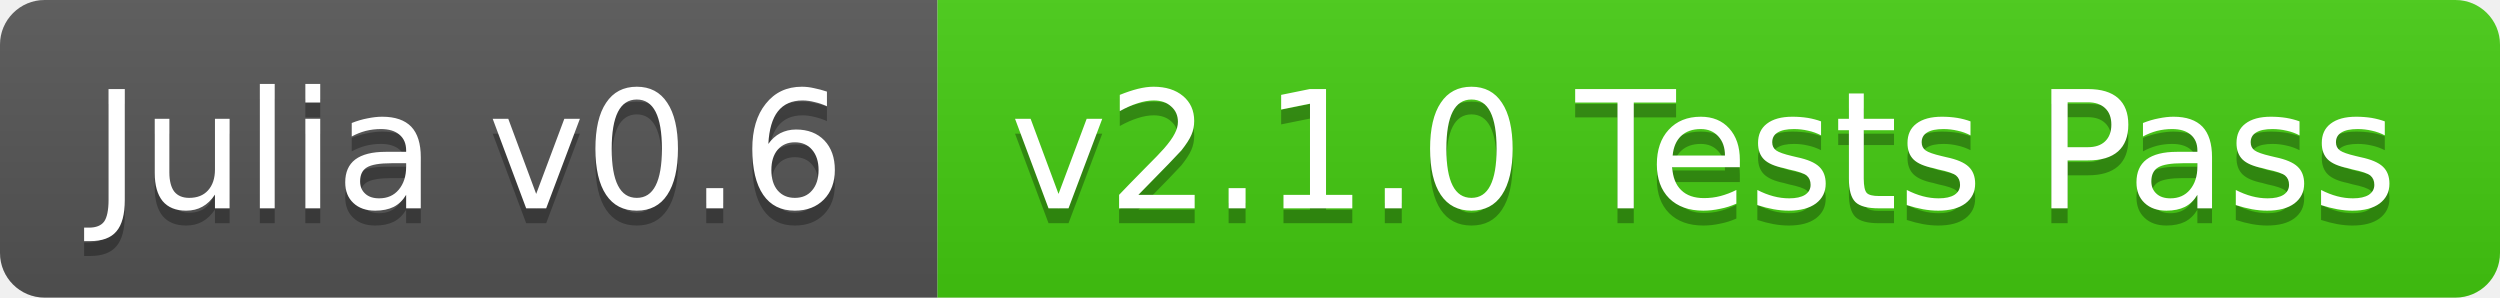
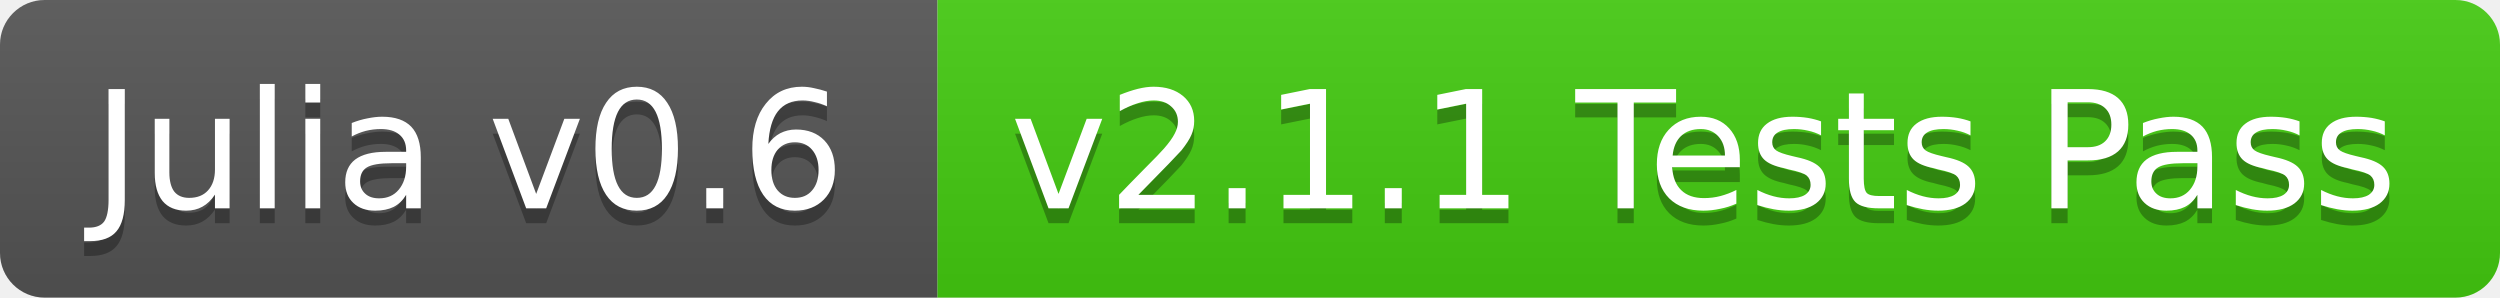
<svg xmlns="http://www.w3.org/2000/svg" width="168" height="20">
  <linearGradient id="b" x2="0" y2="100%">
    <stop offset="0" stop-color="#bbb" stop-opacity=".1" />
    <stop offset="1" stop-opacity=".1" />
  </linearGradient>
  <clipPath id="a">
    <rect width="168" height="20" rx="3" fill="#fff" />
  </clipPath>
  <g clip-path="url(#a)">
    <path fill="#555" d="M0 0h63v20H0z" />
    <path fill="#4c1" d="M63 0h105v20H63z" />
    <path fill="url(#b)" d="M0 0h168v20H0z" />
  </g>
  <g fill="#fff" text-anchor="middle" font-family="DejaVu Sans,Verdana,Geneva,sans-serif" font-size="11">
    <text x="31.5" y="15" fill="#010101" fill-opacity=".3">Julia v0.6</text>
    <text x="31.5" y="14">Julia v0.6</text>
-     <text x="114.5" y="15" fill="#010101" fill-opacity=".3">v2.1.0 Tests Pass</text>
-     <text x="114.5" y="14">v2.1.0 Tests Pass</text>
+     <text x="114.5" y="15" fill="#010101" fill-opacity=".3">v2.1.1 Tests Pass</text>
+     <text x="114.5" y="14">v2.1.1 Tests Pass</text>
  </g>
</svg>
